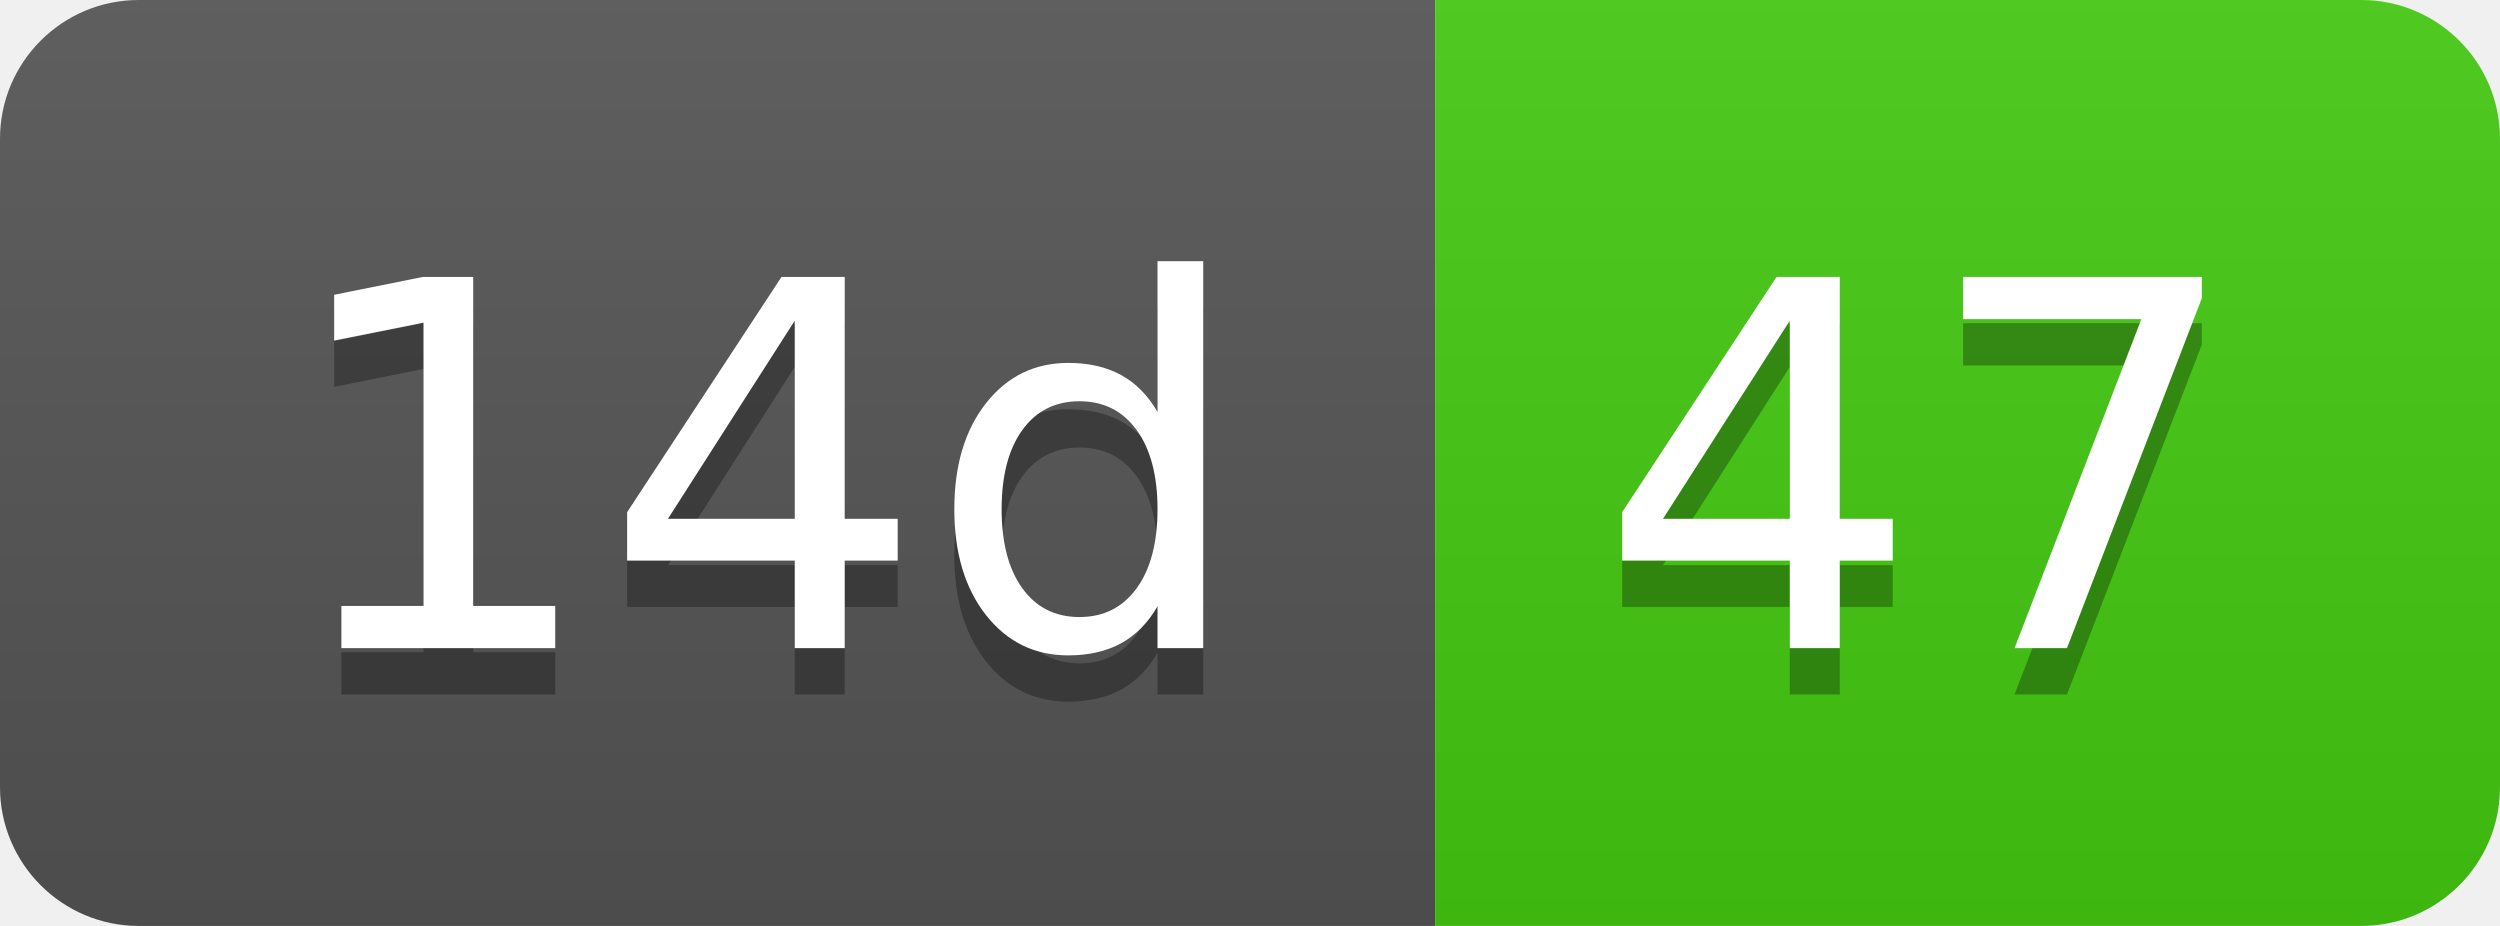
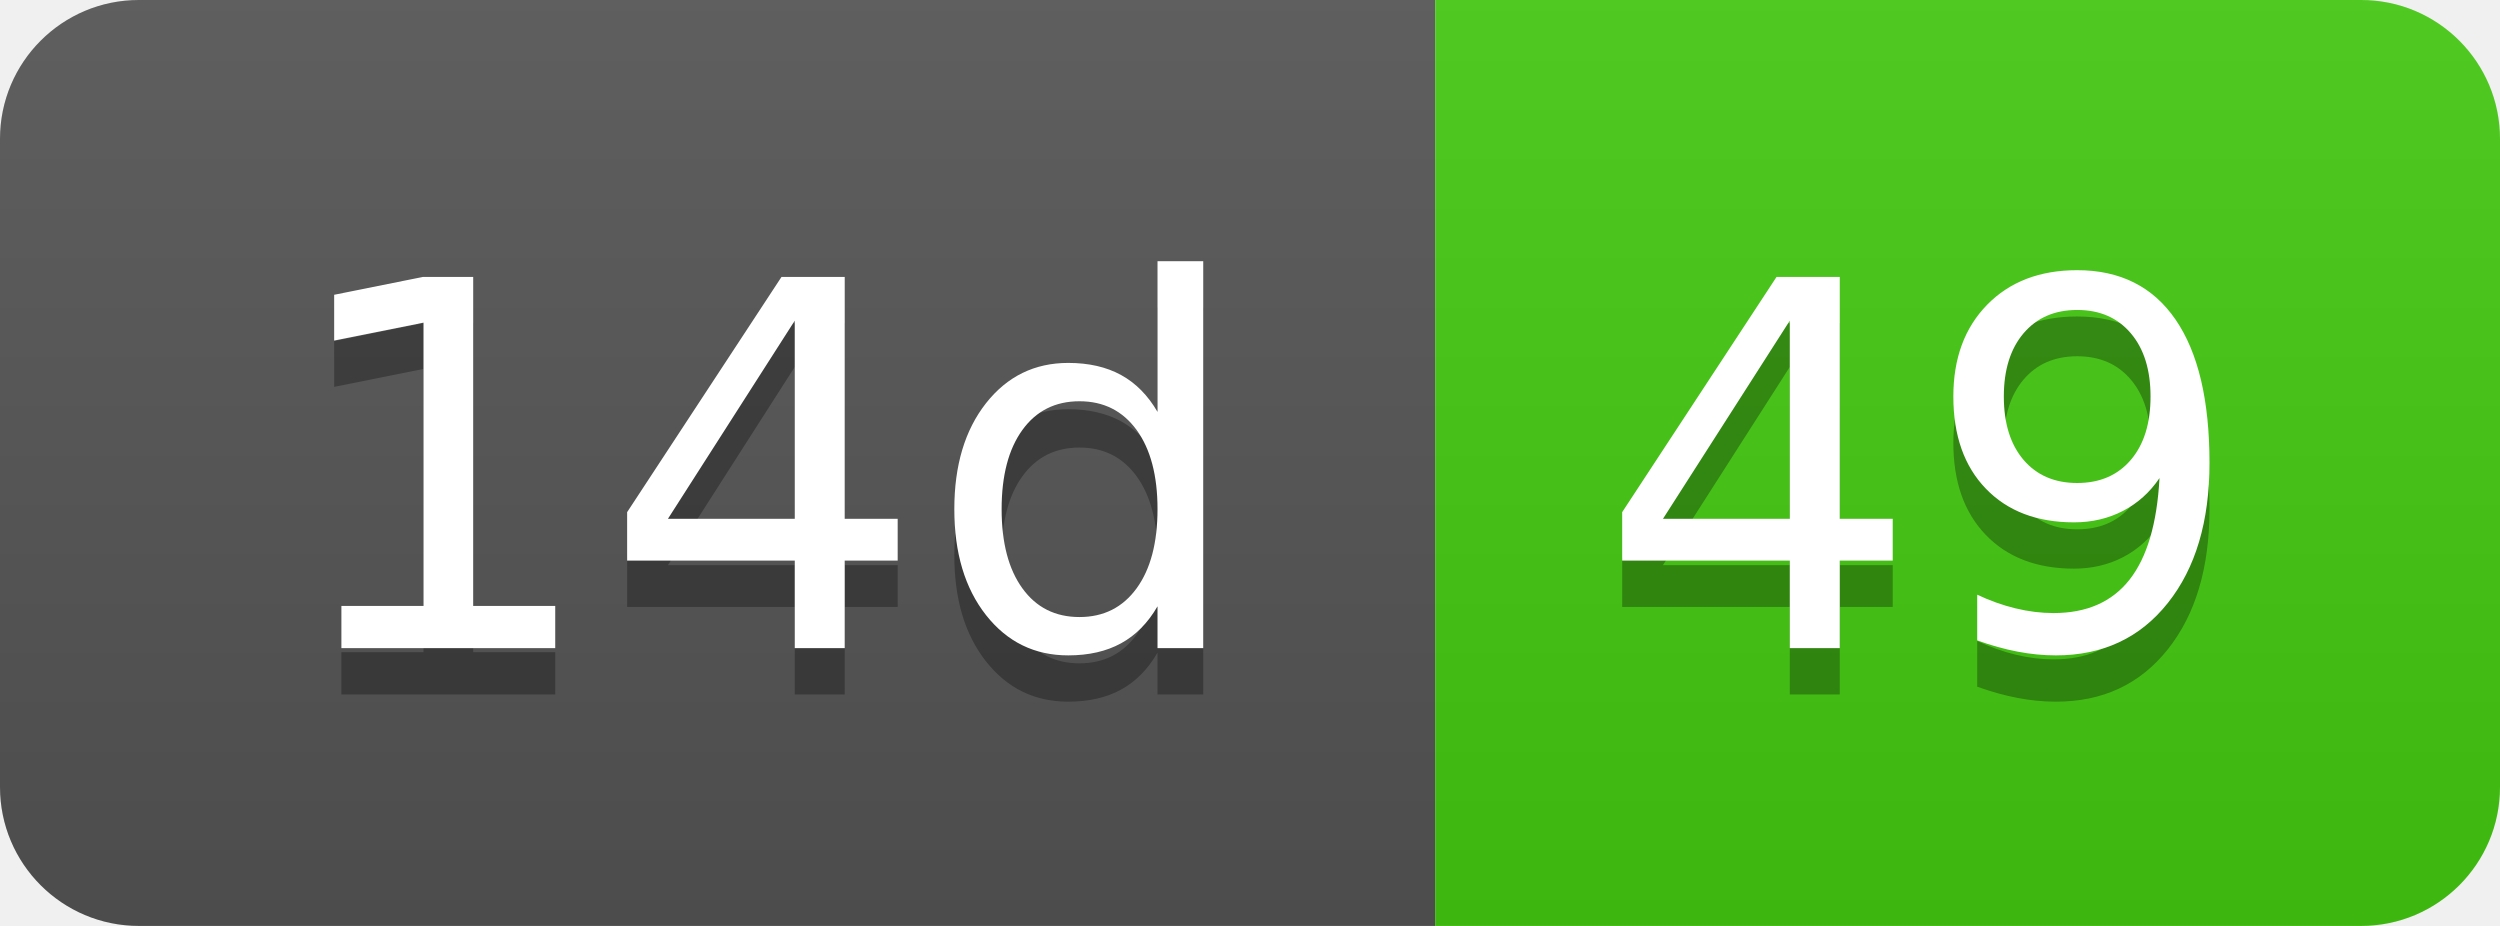
- <svg xmlns="http://www.w3.org/2000/svg" width="54" height="20" role="img" aria-label="14d: 47">
+ <svg xmlns="http://www.w3.org/2000/svg" width="54" height="20" role="img" aria-label="14d: 49">
  <linearGradient id="s" x2="0" y2="100%">
    <stop offset="0" stop-color="#bbb" stop-opacity=".1" />
    <stop offset="1" stop-opacity=".1" />
  </linearGradient>
  <clipPath id="r">
    <rect width="54" height="20" rx="3" fill="#fff" />
  </clipPath>
  <g clip-path="url(#r)">
    <rect width="31" height="20" fill="#555" />
    <rect x="31" width="23" height="20" fill="#4c1" />
    <rect width="54" height="20" fill="url(#s)" />
  </g>
  <g fill="#fff" text-anchor="middle" font-family="Verdana,Geneva,DejaVu Sans,sans-serif" text-rendering="geometricPrecision" font-size="110">
    <text aria-hidden="true" x="165" y="150" fill="#010101" fill-opacity=".3" transform="scale(.1)" textLength="210">14d</text>
    <text x="165" y="140" transform="scale(.1)" fill="#fff" textLength="210">14d</text>
-     <text aria-hidden="true" x="415" y="150" fill="#010101" fill-opacity=".3" transform="scale(.1)" textLength="130">47</text>
-     <text x="415" y="140" transform="scale(.1)" fill="#fff" textLength="130">47</text>
+     <text aria-hidden="true" x="415" y="150" fill="#010101" fill-opacity=".3" transform="scale(.1)" textLength="130">49</text>
+     <text x="415" y="140" transform="scale(.1)" fill="#fff" textLength="130">49</text>
  </g>
</svg>
